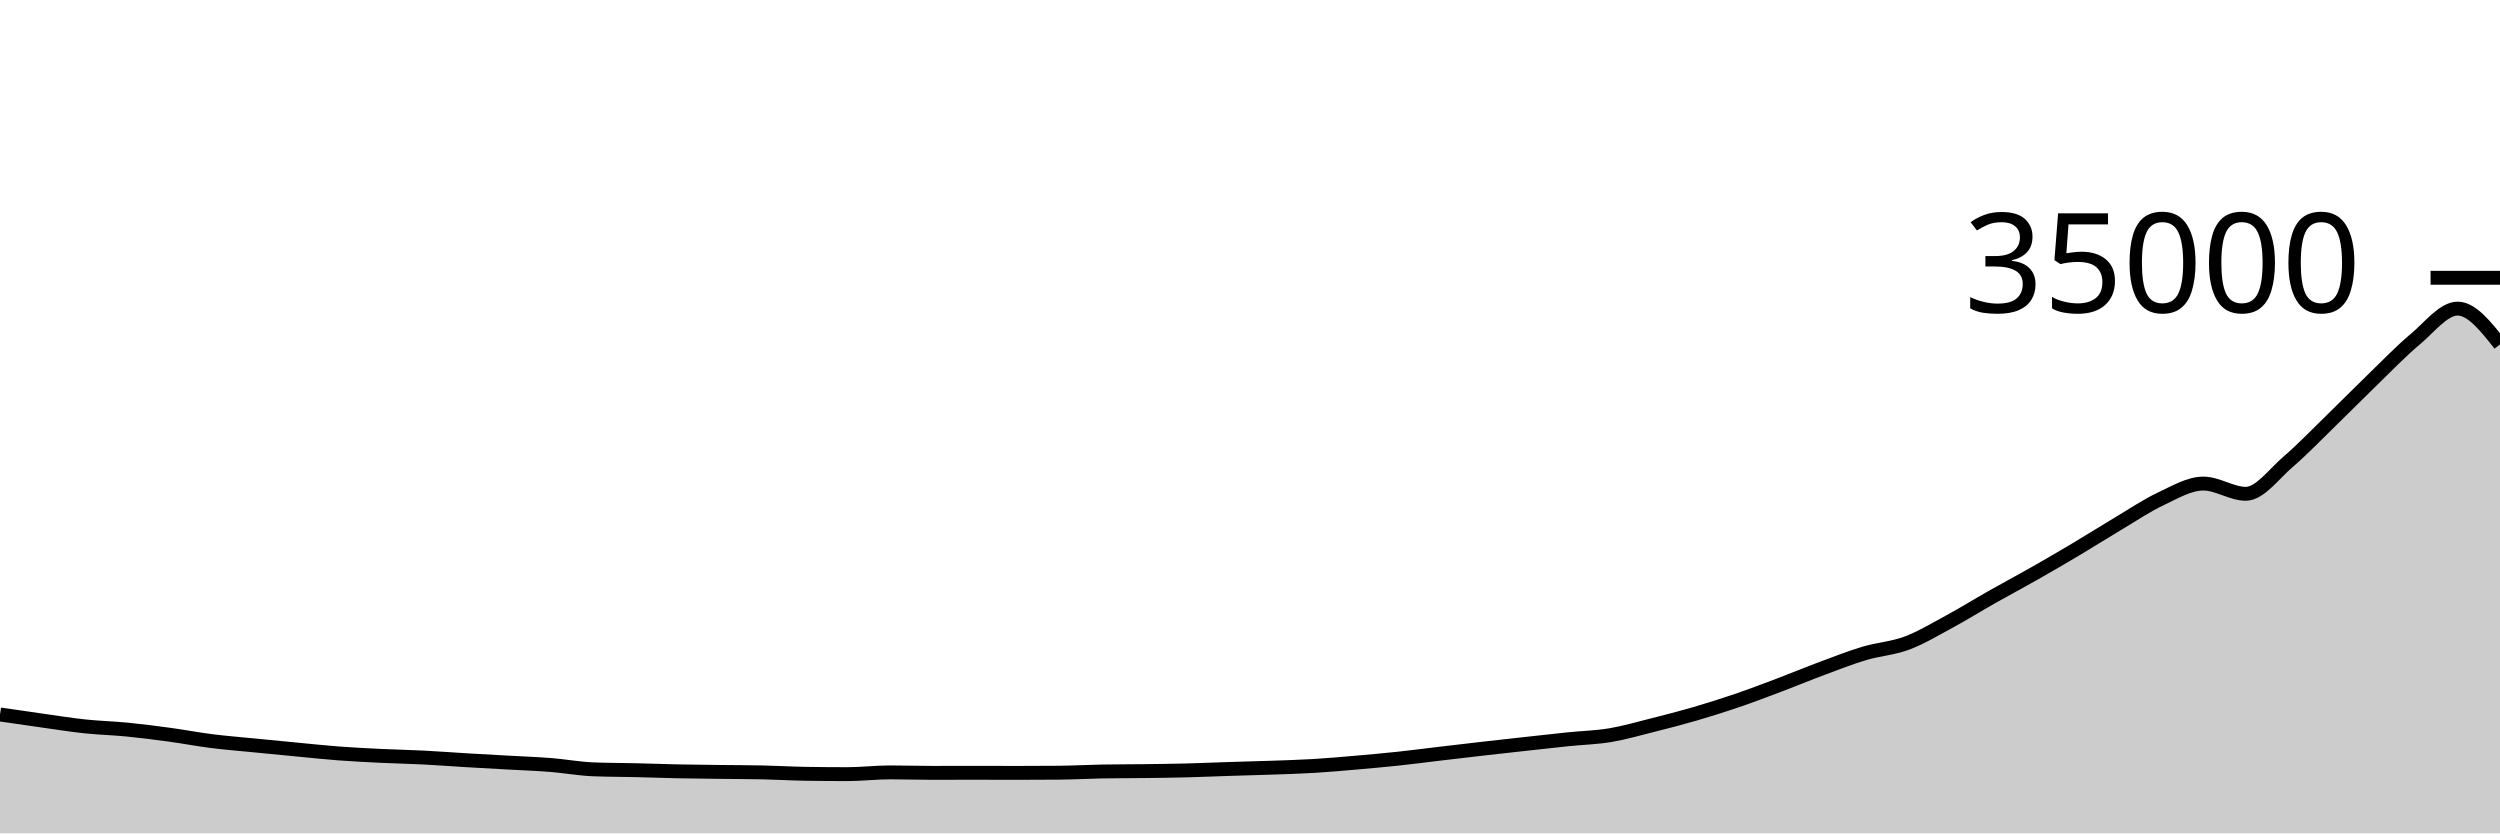
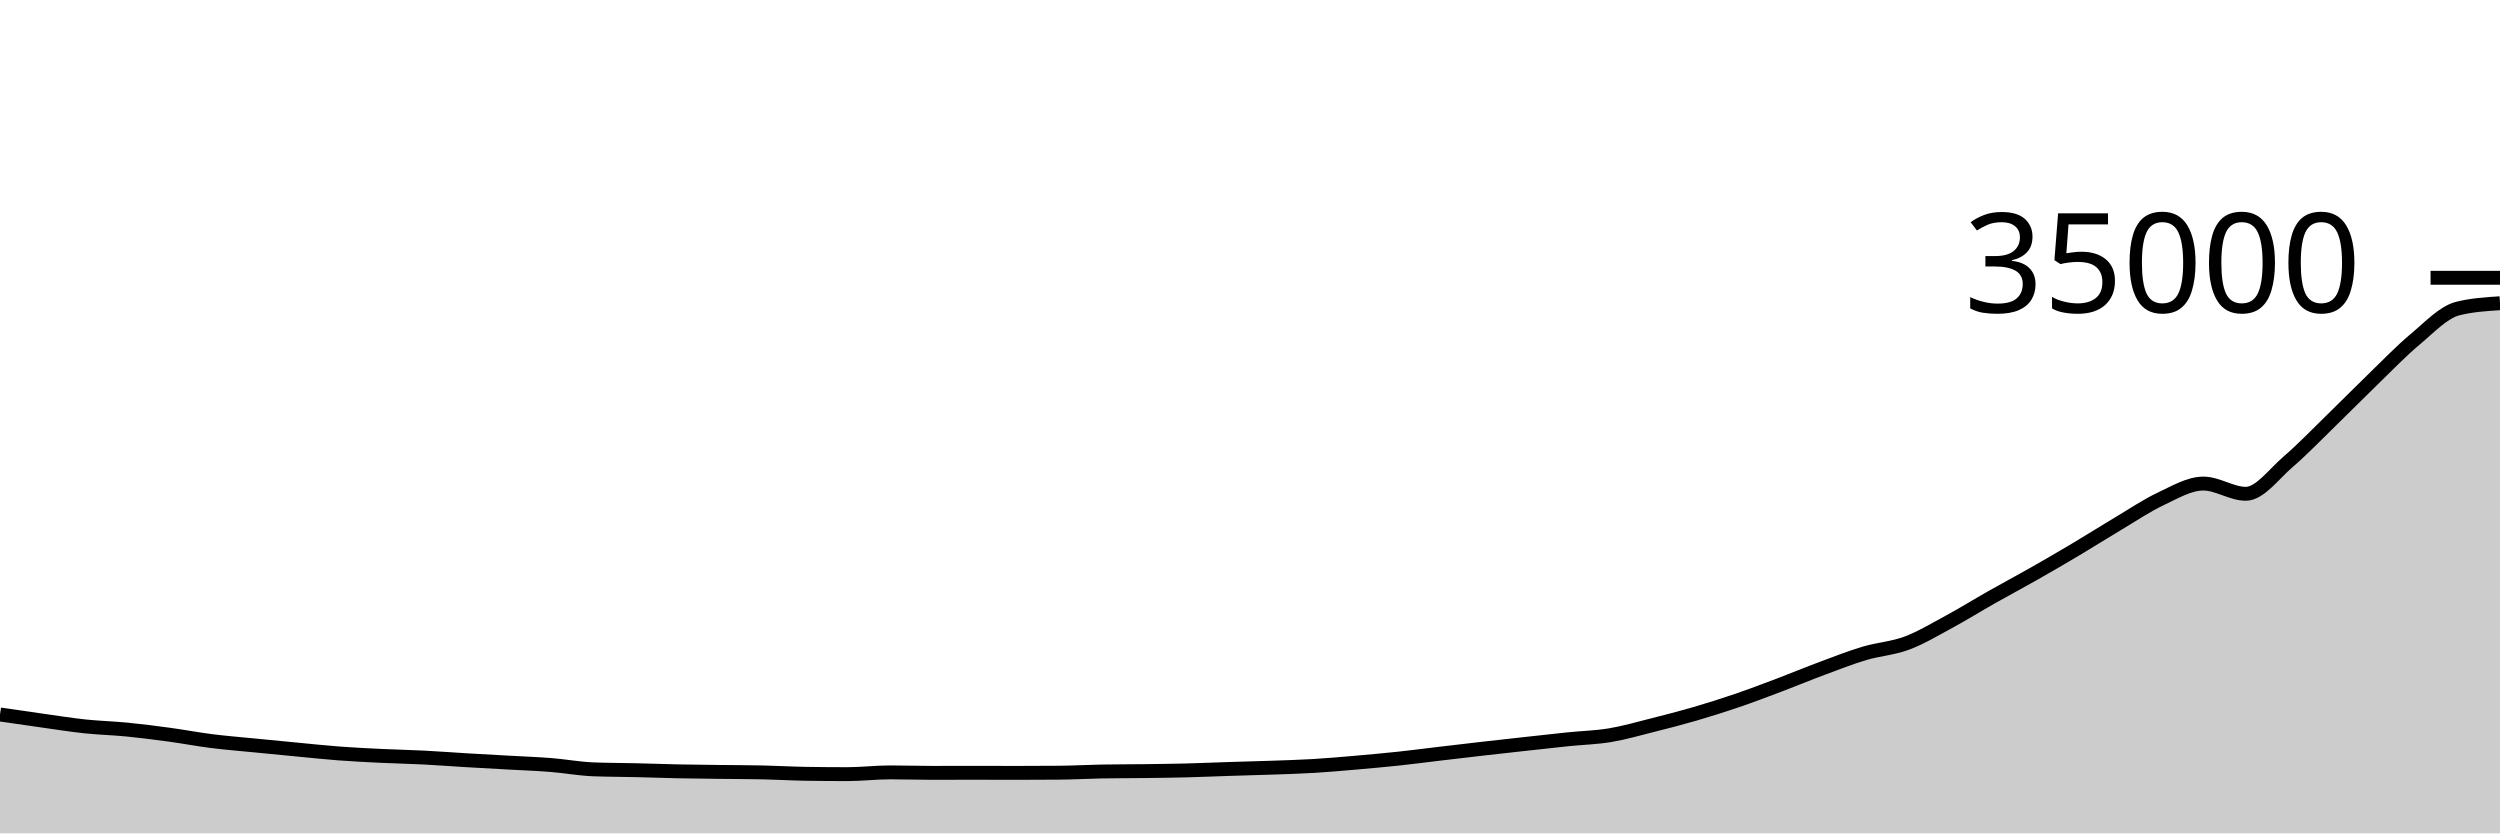
<svg xmlns="http://www.w3.org/2000/svg" viewBox="0 0 180 60">
  <g transform="translate(0,20)">
-     <path class="area" fill="rgba(0, 0, 0, 0.2)" d="M0,31.443C1.017,31.592,2.034,31.741,3.051,31.883C4.068,32.026,5.085,32.19,6.102,32.298C7.119,32.406,8.136,32.43,9.153,32.53C10.169,32.63,11.186,32.761,12.203,32.899C13.22,33.038,14.237,33.233,15.254,33.361C16.271,33.489,17.288,33.568,18.305,33.669C19.322,33.769,20.339,33.868,21.356,33.965C22.373,34.061,23.39,34.173,24.407,34.249C25.424,34.326,26.441,34.375,27.458,34.424C28.475,34.473,29.492,34.491,30.508,34.543C31.525,34.595,32.542,34.674,33.559,34.735C34.576,34.796,35.593,34.85,36.61,34.907C37.627,34.965,38.644,34.999,39.661,35.08C40.678,35.161,41.695,35.352,42.712,35.392C43.729,35.432,44.746,35.429,45.763,35.453C46.78,35.477,47.797,35.515,48.814,35.536C49.831,35.557,50.847,35.567,51.864,35.579C52.881,35.592,53.898,35.59,54.915,35.613C55.932,35.635,56.949,35.696,57.966,35.713C58.983,35.73,60,35.738,61.017,35.738C62.034,35.738,63.051,35.611,64.068,35.611C65.085,35.611,66.102,35.646,67.119,35.646C68.136,35.646,69.153,35.641,70.169,35.641C71.186,35.641,72.203,35.647,73.22,35.647C74.237,35.647,75.254,35.643,76.271,35.634C77.288,35.626,78.305,35.566,79.322,35.547C80.339,35.529,81.356,35.533,82.373,35.52C83.39,35.507,84.407,35.495,85.424,35.47C86.441,35.444,87.458,35.398,88.475,35.366C89.492,35.333,90.508,35.31,91.525,35.274C92.542,35.238,93.559,35.21,94.576,35.15C95.593,35.089,96.61,34.998,97.627,34.91C98.644,34.822,99.661,34.73,100.678,34.622C101.695,34.513,102.712,34.379,103.729,34.259C104.746,34.139,105.763,34.018,106.78,33.902C107.797,33.786,108.814,33.674,109.831,33.562C110.847,33.45,111.864,33.334,112.881,33.229C113.898,33.124,114.915,33.102,115.932,32.933C116.949,32.763,117.966,32.467,118.983,32.211C120,31.956,121.017,31.694,122.034,31.398C123.051,31.101,124.068,30.779,125.085,30.432C126.102,30.085,127.119,29.698,128.136,29.313C129.153,28.929,130.169,28.504,131.186,28.126C132.203,27.747,133.22,27.347,134.237,27.043C135.254,26.74,136.271,26.685,137.288,26.305C138.305,25.925,139.322,25.313,140.339,24.762C141.356,24.212,142.373,23.579,143.39,23.003C144.407,22.428,145.424,21.888,146.441,21.31C147.458,20.732,148.475,20.141,149.492,19.536C150.508,18.931,151.525,18.285,152.542,17.68C153.559,17.075,154.576,16.386,155.593,15.909C156.61,15.431,157.627,14.817,158.644,14.817C159.661,14.817,160.678,15.553,161.695,15.553C162.712,15.553,163.729,14.117,164.746,13.246C165.763,12.374,166.78,11.311,167.797,10.323C168.814,9.335,169.831,8.301,170.847,7.318C171.864,6.334,172.881,5.273,173.898,4.423C174.915,3.573,175.932,2.219,176.949,2.219C177.966,2.219,178.983,3.507,180,4.795L180,40C178.983,40,177.966,40,176.949,40C175.932,40,174.915,40,173.898,40C172.881,40,171.864,40,170.847,40C169.831,40,168.814,40,167.797,40C166.78,40,165.763,40,164.746,40C163.729,40,162.712,40,161.695,40C160.678,40,159.661,40,158.644,40C157.627,40,156.61,40,155.593,40C154.576,40,153.559,40,152.542,40C151.525,40,150.508,40,149.492,40C148.475,40,147.458,40,146.441,40C145.424,40,144.407,40,143.39,40C142.373,40,141.356,40,140.339,40C139.322,40,138.305,40,137.288,40C136.271,40,135.254,40,134.237,40C133.22,40,132.203,40,131.186,40C130.169,40,129.153,40,128.136,40C127.119,40,126.102,40,125.085,40C124.068,40,123.051,40,122.034,40C121.017,40,120,40,118.983,40C117.966,40,116.949,40,115.932,40C114.915,40,113.898,40,112.881,40C111.864,40,110.847,40,109.831,40C108.814,40,107.797,40,106.78,40C105.763,40,104.746,40,103.729,40C102.712,40,101.695,40,100.678,40C99.661,40,98.644,40,97.627,40C96.61,40,95.593,40,94.576,40C93.559,40,92.542,40,91.525,40C90.508,40,89.492,40,88.475,40C87.458,40,86.441,40,85.424,40C84.407,40,83.39,40,82.373,40C81.356,40,80.339,40,79.322,40C78.305,40,77.288,40,76.271,40C75.254,40,74.237,40,73.22,40C72.203,40,71.186,40,70.169,40C69.153,40,68.136,40,67.119,40C66.102,40,65.085,40,64.068,40C63.051,40,62.034,40,61.017,40C60,40,58.983,40,57.966,40C56.949,40,55.932,40,54.915,40C53.898,40,52.881,40,51.864,40C50.847,40,49.831,40,48.814,40C47.797,40,46.78,40,45.763,40C44.746,40,43.729,40,42.712,40C41.695,40,40.678,40,39.661,40C38.644,40,37.627,40,36.61,40C35.593,40,34.576,40,33.559,40C32.542,40,31.525,40,30.508,40C29.492,40,28.475,40,27.458,40C26.441,40,25.424,40,24.407,40C23.39,40,22.373,40,21.356,40C20.339,40,19.322,40,18.305,40C17.288,40,16.271,40,15.254,40C14.237,40,13.22,40,12.203,40C11.186,40,10.169,40,9.153,40C8.136,40,7.119,40,6.102,40C5.085,40,4.068,40,3.051,40C2.034,40,1.017,40,0,40Z" />
-     <path class="line" stroke="black" fill="none" d="M0,31.443C1.017,31.592,2.034,31.741,3.051,31.883C4.068,32.026,5.085,32.19,6.102,32.298C7.119,32.406,8.136,32.43,9.153,32.53C10.169,32.63,11.186,32.761,12.203,32.899C13.22,33.038,14.237,33.233,15.254,33.361C16.271,33.489,17.288,33.568,18.305,33.669C19.322,33.769,20.339,33.868,21.356,33.965C22.373,34.061,23.39,34.173,24.407,34.249C25.424,34.326,26.441,34.375,27.458,34.424C28.475,34.473,29.492,34.491,30.508,34.543C31.525,34.595,32.542,34.674,33.559,34.735C34.576,34.796,35.593,34.85,36.61,34.907C37.627,34.965,38.644,34.999,39.661,35.08C40.678,35.161,41.695,35.352,42.712,35.392C43.729,35.432,44.746,35.429,45.763,35.453C46.78,35.477,47.797,35.515,48.814,35.536C49.831,35.557,50.847,35.567,51.864,35.579C52.881,35.592,53.898,35.59,54.915,35.613C55.932,35.635,56.949,35.696,57.966,35.713C58.983,35.73,60,35.738,61.017,35.738C62.034,35.738,63.051,35.611,64.068,35.611C65.085,35.611,66.102,35.646,67.119,35.646C68.136,35.646,69.153,35.641,70.169,35.641C71.186,35.641,72.203,35.647,73.22,35.647C74.237,35.647,75.254,35.643,76.271,35.634C77.288,35.626,78.305,35.566,79.322,35.547C80.339,35.529,81.356,35.533,82.373,35.52C83.39,35.507,84.407,35.495,85.424,35.47C86.441,35.444,87.458,35.398,88.475,35.366C89.492,35.333,90.508,35.31,91.525,35.274C92.542,35.238,93.559,35.21,94.576,35.15C95.593,35.089,96.61,34.998,97.627,34.91C98.644,34.822,99.661,34.73,100.678,34.622C101.695,34.513,102.712,34.379,103.729,34.259C104.746,34.139,105.763,34.018,106.78,33.902C107.797,33.786,108.814,33.674,109.831,33.562C110.847,33.45,111.864,33.334,112.881,33.229C113.898,33.124,114.915,33.102,115.932,32.933C116.949,32.763,117.966,32.467,118.983,32.211C120,31.956,121.017,31.694,122.034,31.398C123.051,31.101,124.068,30.779,125.085,30.432C126.102,30.085,127.119,29.698,128.136,29.313C129.153,28.929,130.169,28.504,131.186,28.126C132.203,27.747,133.22,27.347,134.237,27.043C135.254,26.74,136.271,26.685,137.288,26.305C138.305,25.925,139.322,25.313,140.339,24.762C141.356,24.212,142.373,23.579,143.39,23.003C144.407,22.428,145.424,21.888,146.441,21.31C147.458,20.732,148.475,20.141,149.492,19.536C150.508,18.931,151.525,18.285,152.542,17.68C153.559,17.075,154.576,16.386,155.593,15.909C156.61,15.431,157.627,14.817,158.644,14.817C159.661,14.817,160.678,15.553,161.695,15.553C162.712,15.553,163.729,14.117,164.746,13.246C165.763,12.374,166.78,11.311,167.797,10.323C168.814,9.335,169.831,8.301,170.847,7.318C171.864,6.334,172.881,5.273,173.898,4.423C174.915,3.573,175.932,2.219,176.949,2.219C177.966,2.219,178.983,3.507,180,4.795" />
+     <path class="area" fill="rgba(0, 0, 0, 0.2)" d="M0,31.443C1.017,31.592,2.034,31.741,3.051,31.883C4.068,32.026,5.085,32.19,6.102,32.298C7.119,32.406,8.136,32.43,9.153,32.53C10.169,32.63,11.186,32.761,12.203,32.899C13.22,33.038,14.237,33.233,15.254,33.361C16.271,33.489,17.288,33.568,18.305,33.669C19.322,33.769,20.339,33.868,21.356,33.965C22.373,34.061,23.39,34.173,24.407,34.249C25.424,34.326,26.441,34.375,27.458,34.424C28.475,34.473,29.492,34.491,30.508,34.543C31.525,34.595,32.542,34.674,33.559,34.735C34.576,34.796,35.593,34.85,36.61,34.907C37.627,34.965,38.644,34.999,39.661,35.08C40.678,35.161,41.695,35.352,42.712,35.392C43.729,35.432,44.746,35.429,45.763,35.453C46.78,35.477,47.797,35.515,48.814,35.536C49.831,35.557,50.847,35.567,51.864,35.579C52.881,35.592,53.898,35.59,54.915,35.613C55.932,35.635,56.949,35.696,57.966,35.713C58.983,35.73,60,35.738,61.017,35.738C62.034,35.738,63.051,35.611,64.068,35.611C65.085,35.611,66.102,35.646,67.119,35.646C68.136,35.646,69.153,35.641,70.169,35.641C71.186,35.641,72.203,35.647,73.22,35.647C74.237,35.647,75.254,35.643,76.271,35.634C77.288,35.626,78.305,35.566,79.322,35.547C80.339,35.529,81.356,35.533,82.373,35.52C83.39,35.507,84.407,35.495,85.424,35.47C86.441,35.444,87.458,35.398,88.475,35.366C89.492,35.333,90.508,35.31,91.525,35.274C92.542,35.238,93.559,35.21,94.576,35.15C95.593,35.089,96.61,34.998,97.627,34.91C98.644,34.822,99.661,34.73,100.678,34.622C101.695,34.513,102.712,34.379,103.729,34.259C104.746,34.139,105.763,34.018,106.78,33.902C107.797,33.786,108.814,33.674,109.831,33.562C110.847,33.45,111.864,33.334,112.881,33.229C113.898,33.124,114.915,33.102,115.932,32.933C116.949,32.763,117.966,32.467,118.983,32.211C120,31.956,121.017,31.694,122.034,31.398C123.051,31.101,124.068,30.779,125.085,30.432C126.102,30.085,127.119,29.698,128.136,29.313C129.153,28.929,130.169,28.504,131.186,28.126C132.203,27.747,133.22,27.347,134.237,27.043C135.254,26.74,136.271,26.685,137.288,26.305C138.305,25.925,139.322,25.313,140.339,24.762C141.356,24.212,142.373,23.579,143.39,23.003C144.407,22.428,145.424,21.888,146.441,21.31C147.458,20.732,148.475,20.141,149.492,19.536C150.508,18.931,151.525,18.285,152.542,17.68C153.559,17.075,154.576,16.386,155.593,15.909C156.61,15.431,157.627,14.817,158.644,14.817C159.661,14.817,160.678,15.553,161.695,15.553C162.712,15.553,163.729,14.117,164.746,13.246C165.763,12.374,166.78,11.311,167.797,10.323C168.814,9.335,169.831,8.301,170.847,7.318C171.864,6.334,172.881,5.273,173.898,4.423C174.915,3.573,175.932,2.477,176.949,2.219C177.966,1.962,178.983,1.898,180,1.833L180,40C178.983,40,177.966,40,176.949,40C175.932,40,174.915,40,173.898,40C172.881,40,171.864,40,170.847,40C169.831,40,168.814,40,167.797,40C166.78,40,165.763,40,164.746,40C163.729,40,162.712,40,161.695,40C160.678,40,159.661,40,158.644,40C157.627,40,156.61,40,155.593,40C154.576,40,153.559,40,152.542,40C151.525,40,150.508,40,149.492,40C148.475,40,147.458,40,146.441,40C145.424,40,144.407,40,143.39,40C142.373,40,141.356,40,140.339,40C139.322,40,138.305,40,137.288,40C136.271,40,135.254,40,134.237,40C133.22,40,132.203,40,131.186,40C130.169,40,129.153,40,128.136,40C127.119,40,126.102,40,125.085,40C124.068,40,123.051,40,122.034,40C121.017,40,120,40,118.983,40C117.966,40,116.949,40,115.932,40C114.915,40,113.898,40,112.881,40C111.864,40,110.847,40,109.831,40C108.814,40,107.797,40,106.78,40C105.763,40,104.746,40,103.729,40C102.712,40,101.695,40,100.678,40C99.661,40,98.644,40,97.627,40C96.61,40,95.593,40,94.576,40C93.559,40,92.542,40,91.525,40C90.508,40,89.492,40,88.475,40C87.458,40,86.441,40,85.424,40C84.407,40,83.39,40,82.373,40C81.356,40,80.339,40,79.322,40C78.305,40,77.288,40,76.271,40C75.254,40,74.237,40,73.22,40C72.203,40,71.186,40,70.169,40C69.153,40,68.136,40,67.119,40C66.102,40,65.085,40,64.068,40C63.051,40,62.034,40,61.017,40C60,40,58.983,40,57.966,40C56.949,40,55.932,40,54.915,40C53.898,40,52.881,40,51.864,40C50.847,40,49.831,40,48.814,40C47.797,40,46.78,40,45.763,40C44.746,40,43.729,40,42.712,40C41.695,40,40.678,40,39.661,40C38.644,40,37.627,40,36.61,40C35.593,40,34.576,40,33.559,40C32.542,40,31.525,40,30.508,40C29.492,40,28.475,40,27.458,40C26.441,40,25.424,40,24.407,40C23.39,40,22.373,40,21.356,40C20.339,40,19.322,40,18.305,40C17.288,40,16.271,40,15.254,40C14.237,40,13.22,40,12.203,40C11.186,40,10.169,40,9.153,40C8.136,40,7.119,40,6.102,40C5.085,40,4.068,40,3.051,40C2.034,40,1.017,40,0,40Z" />
+     <path class="line" stroke="black" fill="none" d="M0,31.443C1.017,31.592,2.034,31.741,3.051,31.883C4.068,32.026,5.085,32.19,6.102,32.298C7.119,32.406,8.136,32.43,9.153,32.53C10.169,32.63,11.186,32.761,12.203,32.899C13.22,33.038,14.237,33.233,15.254,33.361C16.271,33.489,17.288,33.568,18.305,33.669C19.322,33.769,20.339,33.868,21.356,33.965C22.373,34.061,23.39,34.173,24.407,34.249C25.424,34.326,26.441,34.375,27.458,34.424C28.475,34.473,29.492,34.491,30.508,34.543C31.525,34.595,32.542,34.674,33.559,34.735C34.576,34.796,35.593,34.85,36.61,34.907C37.627,34.965,38.644,34.999,39.661,35.08C40.678,35.161,41.695,35.352,42.712,35.392C43.729,35.432,44.746,35.429,45.763,35.453C46.78,35.477,47.797,35.515,48.814,35.536C49.831,35.557,50.847,35.567,51.864,35.579C52.881,35.592,53.898,35.59,54.915,35.613C55.932,35.635,56.949,35.696,57.966,35.713C58.983,35.73,60,35.738,61.017,35.738C62.034,35.738,63.051,35.611,64.068,35.611C65.085,35.611,66.102,35.646,67.119,35.646C68.136,35.646,69.153,35.641,70.169,35.641C71.186,35.641,72.203,35.647,73.22,35.647C74.237,35.647,75.254,35.643,76.271,35.634C77.288,35.626,78.305,35.566,79.322,35.547C80.339,35.529,81.356,35.533,82.373,35.52C83.39,35.507,84.407,35.495,85.424,35.47C86.441,35.444,87.458,35.398,88.475,35.366C89.492,35.333,90.508,35.31,91.525,35.274C92.542,35.238,93.559,35.21,94.576,35.15C95.593,35.089,96.61,34.998,97.627,34.91C98.644,34.822,99.661,34.73,100.678,34.622C101.695,34.513,102.712,34.379,103.729,34.259C104.746,34.139,105.763,34.018,106.78,33.902C107.797,33.786,108.814,33.674,109.831,33.562C110.847,33.45,111.864,33.334,112.881,33.229C113.898,33.124,114.915,33.102,115.932,32.933C116.949,32.763,117.966,32.467,118.983,32.211C120,31.956,121.017,31.694,122.034,31.398C123.051,31.101,124.068,30.779,125.085,30.432C126.102,30.085,127.119,29.698,128.136,29.313C129.153,28.929,130.169,28.504,131.186,28.126C132.203,27.747,133.22,27.347,134.237,27.043C135.254,26.74,136.271,26.685,137.288,26.305C138.305,25.925,139.322,25.313,140.339,24.762C141.356,24.212,142.373,23.579,143.39,23.003C144.407,22.428,145.424,21.888,146.441,21.31C147.458,20.732,148.475,20.141,149.492,19.536C150.508,18.931,151.525,18.285,152.542,17.68C153.559,17.075,154.576,16.386,155.593,15.909C156.61,15.431,157.627,14.817,158.644,14.817C159.661,14.817,160.678,15.553,161.695,15.553C162.712,15.553,163.729,14.117,164.746,13.246C165.763,12.374,166.78,11.311,167.797,10.323C168.814,9.335,169.831,8.301,170.847,7.318C171.864,6.334,172.881,5.273,173.898,4.423C174.915,3.573,175.932,2.477,176.949,2.219C177.966,1.962,178.983,1.898,180,1.833" />
    <path class="axis-ceiling" stroke-width="1" stroke="black" fill="none" d="M175,0L180,0" />
    <text class="axis-ceiling-label" font-family="sans-serif" text-anchor="end" font-size="10px" x="170" y="2.5">35000</text>
  </g>
</svg>
